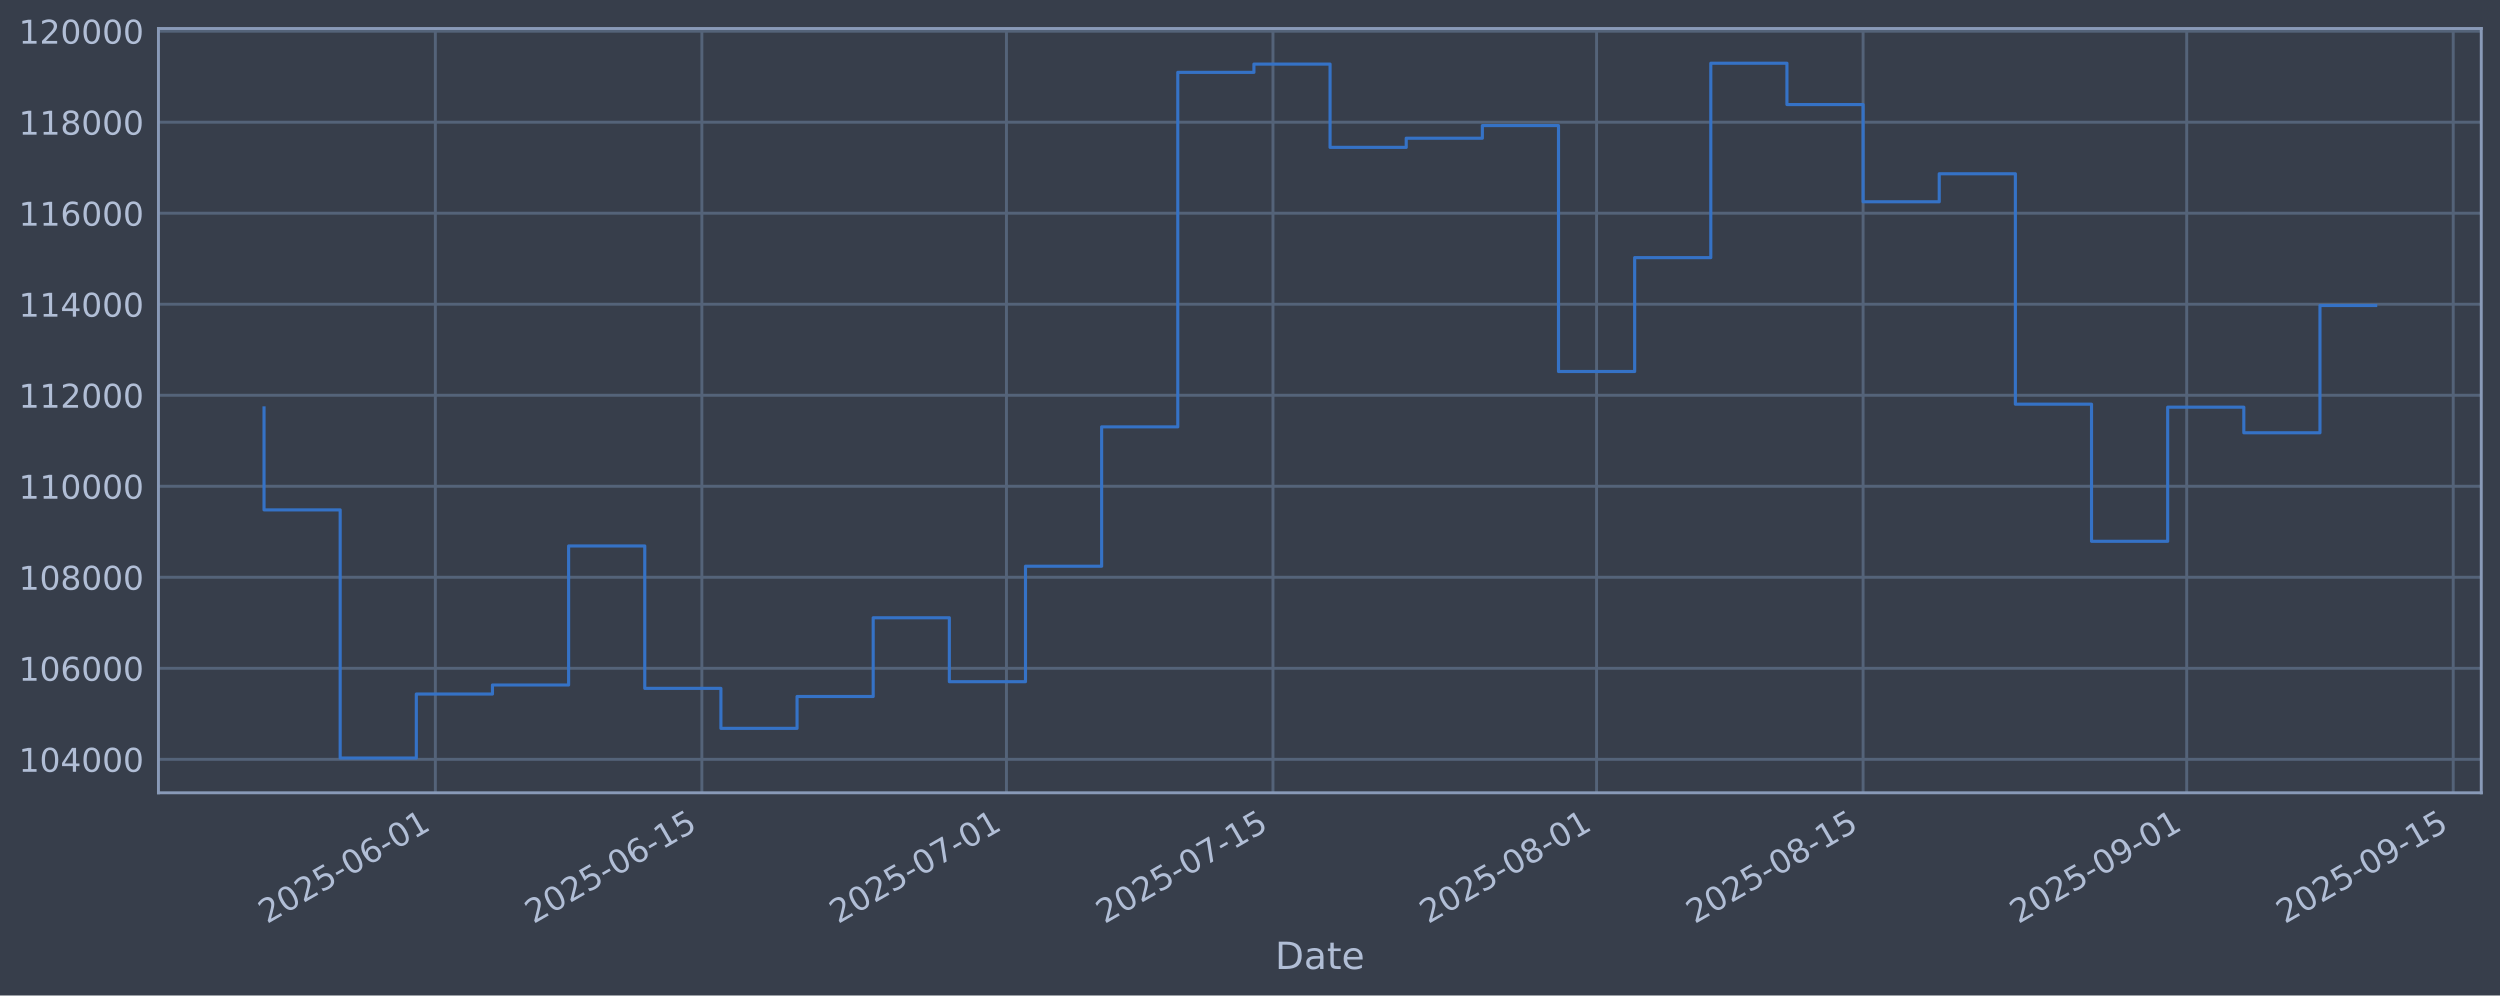
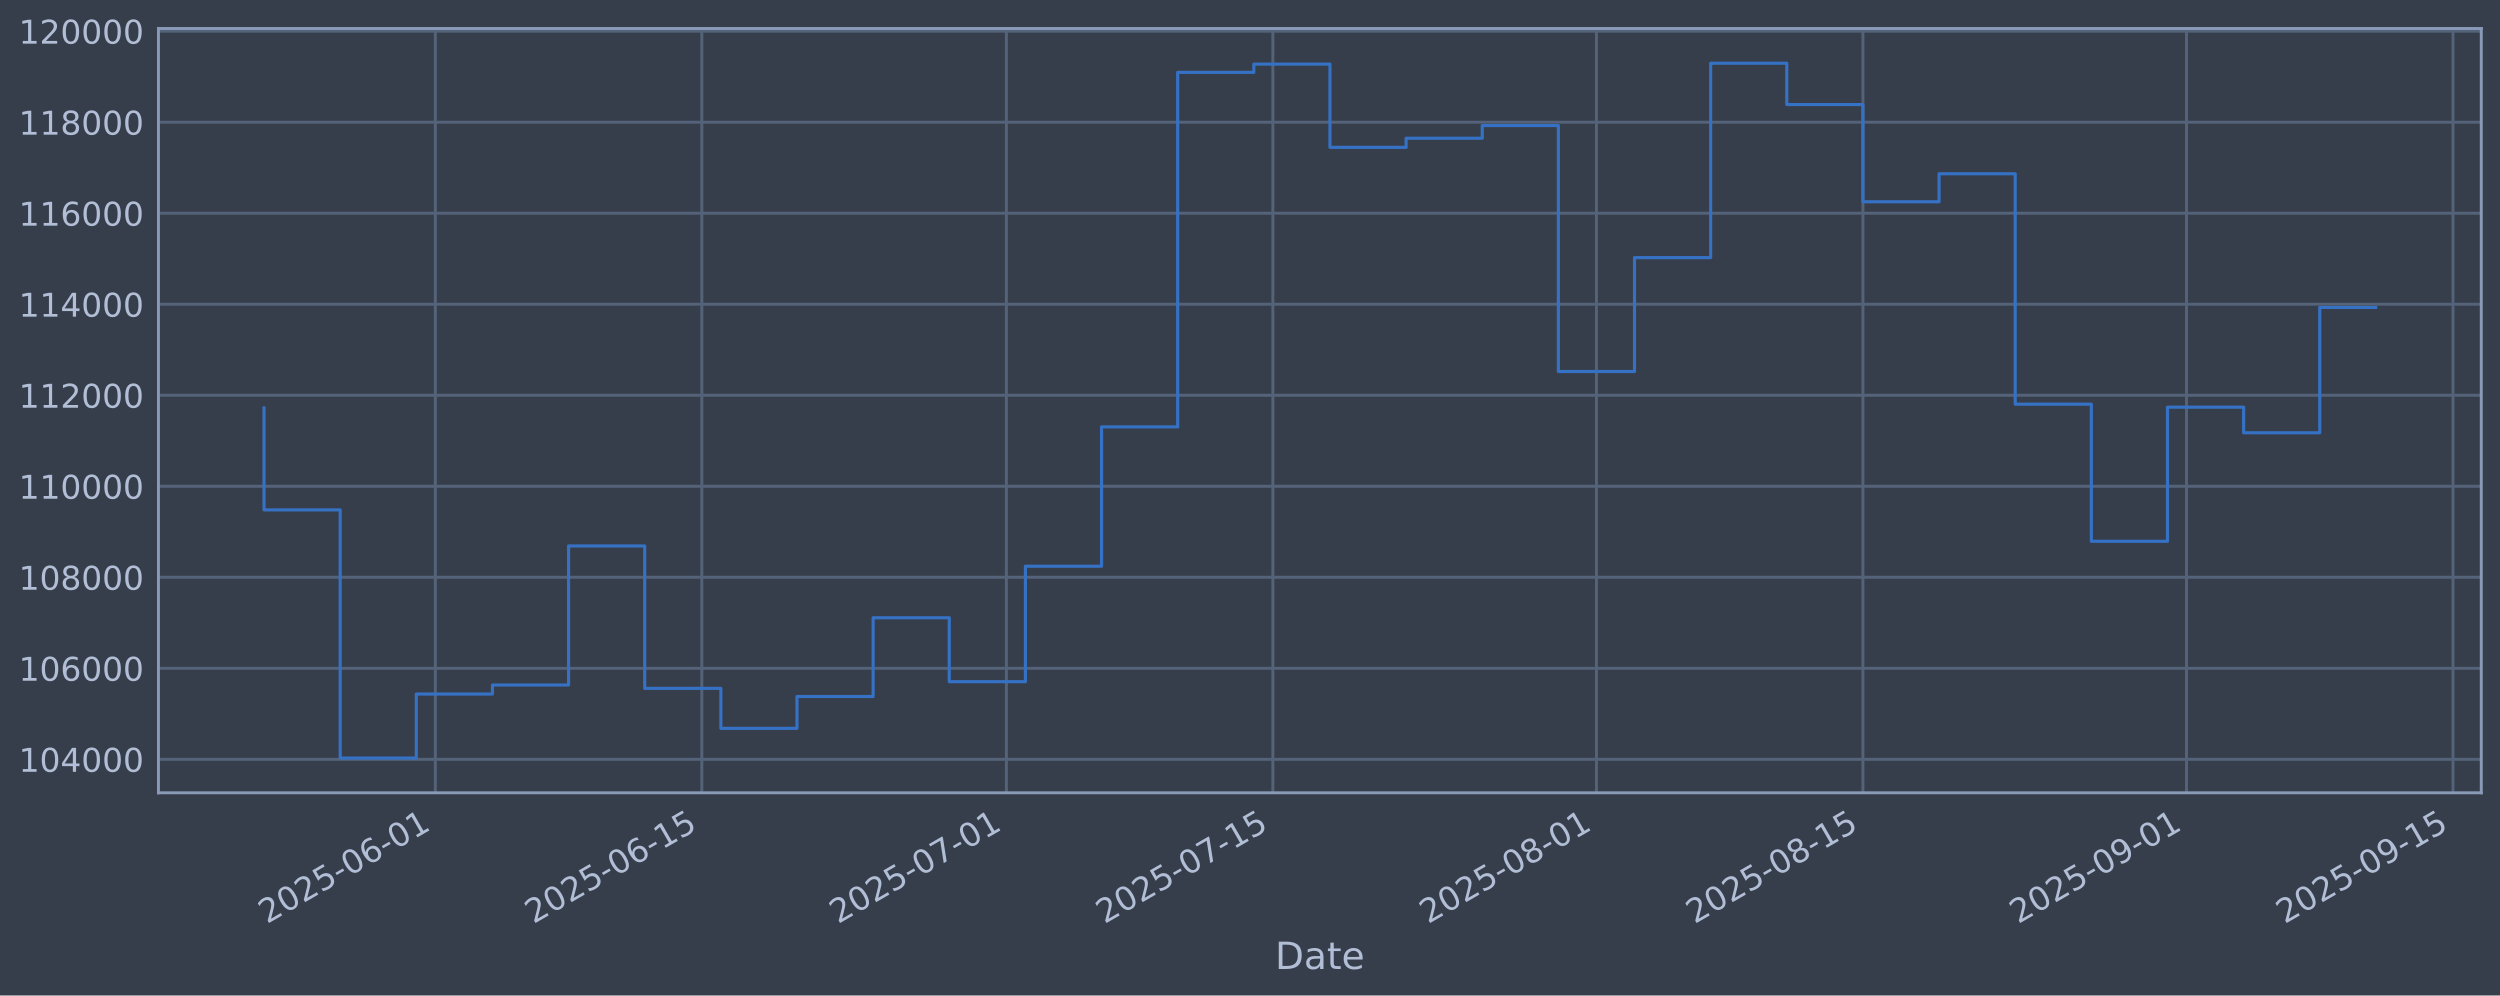
<svg xmlns="http://www.w3.org/2000/svg" xmlns:xlink="http://www.w3.org/1999/xlink" width="960.9pt" height="382.628pt" viewBox="0 0 960.9 382.628" version="1.1">
  <defs>
    <style type="text/css">*{stroke-linejoin: round; stroke-linecap: butt}</style>
  </defs>
  <g id="figure_1">
    <g id="patch_1">
      <path d="M 0 382.628  L 960.9 382.628  L 960.9 0  L 0 0  z " style="fill: #373e4b" />
    </g>
    <g id="axes_1">
      <g id="patch_2">
        <path d="M 60.901 304.718  L 953.701 304.718  L 953.701 10.958  L 60.901 10.958  z " style="fill: #373e4b" />
      </g>
      <g id="matplotlib.axis_1">
        <g id="xtick_1">
          <g id="line2d_1">
-             <path d="M 167.334 304.718  L 167.334 10.958  " clip-path="url(#p543f5aedb2)" style="fill: none; stroke: #546379; stroke-width: 1.12; stroke-linecap: square" />
+             <path d="M 167.327 304.718  L 167.327 10.958  " clip-path="url(#p50f38417a7)" style="fill: none; stroke: #546379; stroke-width: 1.12; stroke-linecap: square" />
          </g>
          <g id="line2d_2" />
          <g id="text_1">
-             <g style="fill: #b1bed6" transform="translate(102.6084 355.2226) rotate(-30) scale(0.126 -0.126)">
+             <g style="fill: #b1bed6" transform="translate(102.6016 355.2226) rotate(-30) scale(0.126 -0.126)">
              <defs>
                <path id="DejaVuSans-32" d="M 1228 531  L 3431 531  L 3431 0  L 469 0  L 469 531  Q 828 903 1448 1529  Q 2069 2156 2228 2338  Q 2531 2678 2651 2914  Q 2772 3150 2772 3378  Q 2772 3750 2511 3984  Q 2250 4219 1831 4219  Q 1534 4219 1204 4116  Q 875 4013 500 3803  L 500 4441  Q 881 4594 1212 4672  Q 1544 4750 1819 4750  Q 2544 4750 2975 4387  Q 3406 4025 3406 3419  Q 3406 3131 3298 2873  Q 3191 2616 2906 2266  Q 2828 2175 2409 1742  Q 1991 1309 1228 531  z " transform="scale(0.015625)" />
                <path id="DejaVuSans-30" d="M 2034 4250  Q 1547 4250 1301 3770  Q 1056 3291 1056 2328  Q 1056 1369 1301 889  Q 1547 409 2034 409  Q 2525 409 2770 889  Q 3016 1369 3016 2328  Q 3016 3291 2770 3770  Q 2525 4250 2034 4250  z M 2034 4750  Q 2819 4750 3233 4129  Q 3647 3509 3647 2328  Q 3647 1150 3233 529  Q 2819 -91 2034 -91  Q 1250 -91 836 529  Q 422 1150 422 2328  Q 422 3509 836 4129  Q 1250 4750 2034 4750  z " transform="scale(0.015625)" />
                <path id="DejaVuSans-35" d="M 691 4666  L 3169 4666  L 3169 4134  L 1269 4134  L 1269 2991  Q 1406 3038 1543 3061  Q 1681 3084 1819 3084  Q 2600 3084 3056 2656  Q 3513 2228 3513 1497  Q 3513 744 3044 326  Q 2575 -91 1722 -91  Q 1428 -91 1123 -41  Q 819 9 494 109  L 494 744  Q 775 591 1075 516  Q 1375 441 1709 441  Q 2250 441 2565 725  Q 2881 1009 2881 1497  Q 2881 1984 2565 2268  Q 2250 2553 1709 2553  Q 1456 2553 1204 2497  Q 953 2441 691 2322  L 691 4666  z " transform="scale(0.015625)" />
                <path id="DejaVuSans-2d" d="M 313 2009  L 1997 2009  L 1997 1497  L 313 1497  L 313 2009  z " transform="scale(0.015625)" />
                <path id="DejaVuSans-36" d="M 2113 2584  Q 1688 2584 1439 2293  Q 1191 2003 1191 1497  Q 1191 994 1439 701  Q 1688 409 2113 409  Q 2538 409 2786 701  Q 3034 994 3034 1497  Q 3034 2003 2786 2293  Q 2538 2584 2113 2584  z M 3366 4563  L 3366 3988  Q 3128 4100 2886 4159  Q 2644 4219 2406 4219  Q 1781 4219 1451 3797  Q 1122 3375 1075 2522  Q 1259 2794 1537 2939  Q 1816 3084 2150 3084  Q 2853 3084 3261 2657  Q 3669 2231 3669 1497  Q 3669 778 3244 343  Q 2819 -91 2113 -91  Q 1303 -91 875 529  Q 447 1150 447 2328  Q 447 3434 972 4092  Q 1497 4750 2381 4750  Q 2619 4750 2861 4703  Q 3103 4656 3366 4563  z " transform="scale(0.015625)" />
                <path id="DejaVuSans-31" d="M 794 531  L 1825 531  L 1825 4091  L 703 3866  L 703 4441  L 1819 4666  L 2450 4666  L 2450 531  L 3481 531  L 3481 0  L 794 0  L 794 531  z " transform="scale(0.015625)" />
              </defs>
              <use xlink:href="#DejaVuSans-32" />
              <use xlink:href="#DejaVuSans-30" transform="translate(63.62305 0)" />
              <use xlink:href="#DejaVuSans-32" transform="translate(127.2461 0)" />
              <use xlink:href="#DejaVuSans-35" transform="translate(190.8691 0)" />
              <use xlink:href="#DejaVuSans-2d" transform="translate(254.4922 0)" />
              <use xlink:href="#DejaVuSans-30" transform="translate(290.5762 0)" />
              <use xlink:href="#DejaVuSans-36" transform="translate(354.1992 0)" />
              <use xlink:href="#DejaVuSans-2d" transform="translate(417.8223 0)" />
              <use xlink:href="#DejaVuSans-30" transform="translate(453.9062 0)" />
              <use xlink:href="#DejaVuSans-31" transform="translate(517.5293 0)" />
            </g>
          </g>
        </g>
        <g id="xtick_2">
          <g id="line2d_3">
-             <path d="M 269.77 304.718  L 269.77 10.958  " clip-path="url(#p543f5aedb2)" style="fill: none; stroke: #546379; stroke-width: 1.12; stroke-linecap: square" />
+             <path d="M 269.752 304.718  L 269.752 10.958  " clip-path="url(#p50f38417a7)" style="fill: none; stroke: #546379; stroke-width: 1.12; stroke-linecap: square" />
          </g>
          <g id="line2d_4" />
          <g id="text_2">
-             <g style="fill: #b1bed6" transform="translate(205.0441 355.2226) rotate(-30) scale(0.126 -0.126)">
+             <g style="fill: #b1bed6" transform="translate(205.0268 355.2226) rotate(-30) scale(0.126 -0.126)">
              <use xlink:href="#DejaVuSans-32" />
              <use xlink:href="#DejaVuSans-30" transform="translate(63.62305 0)" />
              <use xlink:href="#DejaVuSans-32" transform="translate(127.2461 0)" />
              <use xlink:href="#DejaVuSans-35" transform="translate(190.8691 0)" />
              <use xlink:href="#DejaVuSans-2d" transform="translate(254.4922 0)" />
              <use xlink:href="#DejaVuSans-30" transform="translate(290.5762 0)" />
              <use xlink:href="#DejaVuSans-36" transform="translate(354.1992 0)" />
              <use xlink:href="#DejaVuSans-2d" transform="translate(417.8223 0)" />
              <use xlink:href="#DejaVuSans-31" transform="translate(453.9062 0)" />
              <use xlink:href="#DejaVuSans-35" transform="translate(517.5293 0)" />
            </g>
          </g>
        </g>
        <g id="xtick_3">
          <g id="line2d_5">
-             <path d="M 386.839 304.718  L 386.839 10.958  " clip-path="url(#p543f5aedb2)" style="fill: none; stroke: #546379; stroke-width: 1.12; stroke-linecap: square" />
+             <path d="M 386.81 304.718  L 386.81 10.958  " clip-path="url(#p50f38417a7)" style="fill: none; stroke: #546379; stroke-width: 1.12; stroke-linecap: square" />
          </g>
          <g id="line2d_6" />
          <g id="text_3">
-             <g style="fill: #b1bed6" transform="translate(322.1136 355.2226) rotate(-30) scale(0.126 -0.126)">
+             <g style="fill: #b1bed6" transform="translate(322.0843 355.2226) rotate(-30) scale(0.126 -0.126)">
              <defs>
                <path id="DejaVuSans-37" d="M 525 4666  L 3525 4666  L 3525 4397  L 1831 0  L 1172 0  L 2766 4134  L 525 4134  L 525 4666  z " transform="scale(0.015625)" />
              </defs>
              <use xlink:href="#DejaVuSans-32" />
              <use xlink:href="#DejaVuSans-30" transform="translate(63.62305 0)" />
              <use xlink:href="#DejaVuSans-32" transform="translate(127.2461 0)" />
              <use xlink:href="#DejaVuSans-35" transform="translate(190.8691 0)" />
              <use xlink:href="#DejaVuSans-2d" transform="translate(254.4922 0)" />
              <use xlink:href="#DejaVuSans-30" transform="translate(290.5762 0)" />
              <use xlink:href="#DejaVuSans-37" transform="translate(354.1992 0)" />
              <use xlink:href="#DejaVuSans-2d" transform="translate(417.8223 0)" />
              <use xlink:href="#DejaVuSans-30" transform="translate(453.9062 0)" />
              <use xlink:href="#DejaVuSans-31" transform="translate(517.5293 0)" />
            </g>
          </g>
        </g>
        <g id="xtick_4">
          <g id="line2d_7">
-             <path d="M 489.275 304.718  L 489.275 10.958  " clip-path="url(#p543f5aedb2)" style="fill: none; stroke: #546379; stroke-width: 1.12; stroke-linecap: square" />
+             <path d="M 489.235 304.718  L 489.235 10.958  " clip-path="url(#p50f38417a7)" style="fill: none; stroke: #546379; stroke-width: 1.12; stroke-linecap: square" />
          </g>
          <g id="line2d_8" />
          <g id="text_4">
-             <g style="fill: #b1bed6" transform="translate(424.5493 355.2226) rotate(-30) scale(0.126 -0.126)">
+             <g style="fill: #b1bed6" transform="translate(424.5095 355.2226) rotate(-30) scale(0.126 -0.126)">
              <use xlink:href="#DejaVuSans-32" />
              <use xlink:href="#DejaVuSans-30" transform="translate(63.62305 0)" />
              <use xlink:href="#DejaVuSans-32" transform="translate(127.2461 0)" />
              <use xlink:href="#DejaVuSans-35" transform="translate(190.8691 0)" />
              <use xlink:href="#DejaVuSans-2d" transform="translate(254.4922 0)" />
              <use xlink:href="#DejaVuSans-30" transform="translate(290.5762 0)" />
              <use xlink:href="#DejaVuSans-37" transform="translate(354.1992 0)" />
              <use xlink:href="#DejaVuSans-2d" transform="translate(417.8223 0)" />
              <use xlink:href="#DejaVuSans-31" transform="translate(453.9062 0)" />
              <use xlink:href="#DejaVuSans-35" transform="translate(517.5293 0)" />
            </g>
          </g>
        </g>
        <g id="xtick_5">
          <g id="line2d_9">
-             <path d="M 613.661 304.718  L 613.661 10.958  " clip-path="url(#p543f5aedb2)" style="fill: none; stroke: #546379; stroke-width: 1.12; stroke-linecap: square" />
+             <path d="M 613.609 304.718  L 613.609 10.958  " clip-path="url(#p50f38417a7)" style="fill: none; stroke: #546379; stroke-width: 1.12; stroke-linecap: square" />
          </g>
          <g id="line2d_10" />
          <g id="text_5">
-             <g style="fill: #b1bed6" transform="translate(548.9356 355.2226) rotate(-30) scale(0.126 -0.126)">
+             <g style="fill: #b1bed6" transform="translate(548.883 355.2226) rotate(-30) scale(0.126 -0.126)">
              <defs>
                <path id="DejaVuSans-38" d="M 2034 2216  Q 1584 2216 1326 1975  Q 1069 1734 1069 1313  Q 1069 891 1326 650  Q 1584 409 2034 409  Q 2484 409 2743 651  Q 3003 894 3003 1313  Q 3003 1734 2745 1975  Q 2488 2216 2034 2216  z M 1403 2484  Q 997 2584 770 2862  Q 544 3141 544 3541  Q 544 4100 942 4425  Q 1341 4750 2034 4750  Q 2731 4750 3128 4425  Q 3525 4100 3525 3541  Q 3525 3141 3298 2862  Q 3072 2584 2669 2484  Q 3125 2378 3379 2068  Q 3634 1759 3634 1313  Q 3634 634 3220 271  Q 2806 -91 2034 -91  Q 1263 -91 848 271  Q 434 634 434 1313  Q 434 1759 690 2068  Q 947 2378 1403 2484  z M 1172 3481  Q 1172 3119 1398 2916  Q 1625 2713 2034 2713  Q 2441 2713 2670 2916  Q 2900 3119 2900 3481  Q 2900 3844 2670 4047  Q 2441 4250 2034 4250  Q 1625 4250 1398 4047  Q 1172 3844 1172 3481  z " transform="scale(0.015625)" />
              </defs>
              <use xlink:href="#DejaVuSans-32" />
              <use xlink:href="#DejaVuSans-30" transform="translate(63.62305 0)" />
              <use xlink:href="#DejaVuSans-32" transform="translate(127.2461 0)" />
              <use xlink:href="#DejaVuSans-35" transform="translate(190.8691 0)" />
              <use xlink:href="#DejaVuSans-2d" transform="translate(254.4922 0)" />
              <use xlink:href="#DejaVuSans-30" transform="translate(290.5762 0)" />
              <use xlink:href="#DejaVuSans-38" transform="translate(354.1992 0)" />
              <use xlink:href="#DejaVuSans-2d" transform="translate(417.8223 0)" />
              <use xlink:href="#DejaVuSans-30" transform="translate(453.9062 0)" />
              <use xlink:href="#DejaVuSans-31" transform="translate(517.5293 0)" />
            </g>
          </g>
        </g>
        <g id="xtick_6">
          <g id="line2d_11">
-             <path d="M 716.097 304.718  L 716.097 10.958  " clip-path="url(#p543f5aedb2)" style="fill: none; stroke: #546379; stroke-width: 1.12; stroke-linecap: square" />
+             <path d="M 716.034 304.718  L 716.034 10.958  " clip-path="url(#p50f38417a7)" style="fill: none; stroke: #546379; stroke-width: 1.12; stroke-linecap: square" />
          </g>
          <g id="line2d_12" />
          <g id="text_6">
-             <g style="fill: #b1bed6" transform="translate(651.3713 355.2226) rotate(-30) scale(0.126 -0.126)">
+             <g style="fill: #b1bed6" transform="translate(651.3082 355.2226) rotate(-30) scale(0.126 -0.126)">
              <use xlink:href="#DejaVuSans-32" />
              <use xlink:href="#DejaVuSans-30" transform="translate(63.62305 0)" />
              <use xlink:href="#DejaVuSans-32" transform="translate(127.2461 0)" />
              <use xlink:href="#DejaVuSans-35" transform="translate(190.8691 0)" />
              <use xlink:href="#DejaVuSans-2d" transform="translate(254.4922 0)" />
              <use xlink:href="#DejaVuSans-30" transform="translate(290.5762 0)" />
              <use xlink:href="#DejaVuSans-38" transform="translate(354.1992 0)" />
              <use xlink:href="#DejaVuSans-2d" transform="translate(417.8223 0)" />
              <use xlink:href="#DejaVuSans-31" transform="translate(453.9062 0)" />
              <use xlink:href="#DejaVuSans-35" transform="translate(517.5293 0)" />
            </g>
          </g>
        </g>
        <g id="xtick_7">
          <g id="line2d_13">
-             <path d="M 840.483 304.718  L 840.483 10.958  " clip-path="url(#p543f5aedb2)" style="fill: none; stroke: #546379; stroke-width: 1.12; stroke-linecap: square" />
+             <path d="M 840.407 304.718  L 840.407 10.958  " clip-path="url(#p50f38417a7)" style="fill: none; stroke: #546379; stroke-width: 1.12; stroke-linecap: square" />
          </g>
          <g id="line2d_14" />
          <g id="text_7">
-             <g style="fill: #b1bed6" transform="translate(775.7576 355.2226) rotate(-30) scale(0.126 -0.126)">
+             <g style="fill: #b1bed6" transform="translate(775.6817 355.2226) rotate(-30) scale(0.126 -0.126)">
              <defs>
                <path id="DejaVuSans-39" d="M 703 97  L 703 672  Q 941 559 1184 500  Q 1428 441 1663 441  Q 2288 441 2617 861  Q 2947 1281 2994 2138  Q 2813 1869 2534 1725  Q 2256 1581 1919 1581  Q 1219 1581 811 2004  Q 403 2428 403 3163  Q 403 3881 828 4315  Q 1253 4750 1959 4750  Q 2769 4750 3195 4129  Q 3622 3509 3622 2328  Q 3622 1225 3098 567  Q 2575 -91 1691 -91  Q 1453 -91 1209 -44  Q 966 3 703 97  z M 1959 2075  Q 2384 2075 2632 2365  Q 2881 2656 2881 3163  Q 2881 3666 2632 3958  Q 2384 4250 1959 4250  Q 1534 4250 1286 3958  Q 1038 3666 1038 3163  Q 1038 2656 1286 2365  Q 1534 2075 1959 2075  z " transform="scale(0.015625)" />
              </defs>
              <use xlink:href="#DejaVuSans-32" />
              <use xlink:href="#DejaVuSans-30" transform="translate(63.62305 0)" />
              <use xlink:href="#DejaVuSans-32" transform="translate(127.2461 0)" />
              <use xlink:href="#DejaVuSans-35" transform="translate(190.8691 0)" />
              <use xlink:href="#DejaVuSans-2d" transform="translate(254.4922 0)" />
              <use xlink:href="#DejaVuSans-30" transform="translate(290.5762 0)" />
              <use xlink:href="#DejaVuSans-39" transform="translate(354.1992 0)" />
              <use xlink:href="#DejaVuSans-2d" transform="translate(417.8223 0)" />
              <use xlink:href="#DejaVuSans-30" transform="translate(453.9062 0)" />
              <use xlink:href="#DejaVuSans-31" transform="translate(517.5293 0)" />
            </g>
          </g>
        </g>
        <g id="xtick_8">
          <g id="line2d_15">
-             <path d="M 942.919 304.718  L 942.919 10.958  " clip-path="url(#p543f5aedb2)" style="fill: none; stroke: #546379; stroke-width: 1.12; stroke-linecap: square" />
+             <path d="M 942.832 304.718  L 942.832 10.958  " clip-path="url(#p50f38417a7)" style="fill: none; stroke: #546379; stroke-width: 1.12; stroke-linecap: square" />
          </g>
          <g id="line2d_16" />
          <g id="text_8">
-             <g style="fill: #b1bed6" transform="translate(878.1934 355.2226) rotate(-30) scale(0.126 -0.126)">
+             <g style="fill: #b1bed6" transform="translate(878.107 355.2226) rotate(-30) scale(0.126 -0.126)">
              <use xlink:href="#DejaVuSans-32" />
              <use xlink:href="#DejaVuSans-30" transform="translate(63.62305 0)" />
              <use xlink:href="#DejaVuSans-32" transform="translate(127.2461 0)" />
              <use xlink:href="#DejaVuSans-35" transform="translate(190.8691 0)" />
              <use xlink:href="#DejaVuSans-2d" transform="translate(254.4922 0)" />
              <use xlink:href="#DejaVuSans-30" transform="translate(290.5762 0)" />
              <use xlink:href="#DejaVuSans-39" transform="translate(354.1992 0)" />
              <use xlink:href="#DejaVuSans-2d" transform="translate(417.8223 0)" />
              <use xlink:href="#DejaVuSans-31" transform="translate(453.9062 0)" />
              <use xlink:href="#DejaVuSans-35" transform="translate(517.5293 0)" />
            </g>
          </g>
        </g>
        <g id="text_9">
          <g style="fill: #b1bed6" transform="translate(490.0914 372.4337) scale(0.144 -0.144)">
            <defs>
              <path id="DejaVuSans-44" d="M 1259 4147  L 1259 519  L 2022 519  Q 2988 519 3436 956  Q 3884 1394 3884 2338  Q 3884 3275 3436 3711  Q 2988 4147 2022 4147  L 1259 4147  z M 628 4666  L 1925 4666  Q 3281 4666 3915 4102  Q 4550 3538 4550 2338  Q 4550 1131 3912 565  Q 3275 0 1925 0  L 628 0  L 628 4666  z " transform="scale(0.015625)" />
              <path id="DejaVuSans-61" d="M 2194 1759  Q 1497 1759 1228 1600  Q 959 1441 959 1056  Q 959 750 1161 570  Q 1363 391 1709 391  Q 2188 391 2477 730  Q 2766 1069 2766 1631  L 2766 1759  L 2194 1759  z M 3341 1997  L 3341 0  L 2766 0  L 2766 531  Q 2569 213 2275 61  Q 1981 -91 1556 -91  Q 1019 -91 701 211  Q 384 513 384 1019  Q 384 1609 779 1909  Q 1175 2209 1959 2209  L 2766 2209  L 2766 2266  Q 2766 2663 2505 2880  Q 2244 3097 1772 3097  Q 1472 3097 1187 3025  Q 903 2953 641 2809  L 641 3341  Q 956 3463 1253 3523  Q 1550 3584 1831 3584  Q 2591 3584 2966 3190  Q 3341 2797 3341 1997  z " transform="scale(0.015625)" />
              <path id="DejaVuSans-74" d="M 1172 4494  L 1172 3500  L 2356 3500  L 2356 3053  L 1172 3053  L 1172 1153  Q 1172 725 1289 603  Q 1406 481 1766 481  L 2356 481  L 2356 0  L 1766 0  Q 1100 0 847 248  Q 594 497 594 1153  L 594 3053  L 172 3053  L 172 3500  L 594 3500  L 594 4494  L 1172 4494  z " transform="scale(0.015625)" />
              <path id="DejaVuSans-65" d="M 3597 1894  L 3597 1613  L 953 1613  Q 991 1019 1311 708  Q 1631 397 2203 397  Q 2534 397 2845 478  Q 3156 559 3463 722  L 3463 178  Q 3153 47 2828 -22  Q 2503 -91 2169 -91  Q 1331 -91 842 396  Q 353 884 353 1716  Q 353 2575 817 3079  Q 1281 3584 2069 3584  Q 2775 3584 3186 3129  Q 3597 2675 3597 1894  z M 3022 2063  Q 3016 2534 2758 2815  Q 2500 3097 2075 3097  Q 1594 3097 1305 2825  Q 1016 2553 972 2059  L 3022 2063  z " transform="scale(0.015625)" />
            </defs>
            <use xlink:href="#DejaVuSans-44" />
            <use xlink:href="#DejaVuSans-61" transform="translate(77.00195 0)" />
            <use xlink:href="#DejaVuSans-74" transform="translate(138.2812 0)" />
            <use xlink:href="#DejaVuSans-65" transform="translate(177.4902 0)" />
          </g>
        </g>
      </g>
      <g id="matplotlib.axis_2">
        <g id="ytick_1">
          <g id="line2d_17">
-             <path d="M 60.901 291.85  L 953.701 291.85  " clip-path="url(#p543f5aedb2)" style="fill: none; stroke: #546379; stroke-width: 1.12; stroke-linecap: square" />
+             <path d="M 60.901 291.85  L 953.701 291.85  " clip-path="url(#p50f38417a7)" style="fill: none; stroke: #546379; stroke-width: 1.12; stroke-linecap: square" />
          </g>
          <g id="line2d_18" />
          <g id="text_10">
            <g style="fill: #b1bed6" transform="translate(7.2 296.6367) scale(0.126 -0.126)">
              <defs>
                <path id="DejaVuSans-34" d="M 2419 4116  L 825 1625  L 2419 1625  L 2419 4116  z M 2253 4666  L 3047 4666  L 3047 1625  L 3713 1625  L 3713 1100  L 3047 1100  L 3047 0  L 2419 0  L 2419 1100  L 313 1100  L 313 1709  L 2253 4666  z " transform="scale(0.015625)" />
              </defs>
              <use xlink:href="#DejaVuSans-31" />
              <use xlink:href="#DejaVuSans-30" transform="translate(63.62305 0)" />
              <use xlink:href="#DejaVuSans-34" transform="translate(127.2461 0)" />
              <use xlink:href="#DejaVuSans-30" transform="translate(190.8691 0)" />
              <use xlink:href="#DejaVuSans-30" transform="translate(254.4922 0)" />
              <use xlink:href="#DejaVuSans-30" transform="translate(318.1152 0)" />
            </g>
          </g>
        </g>
        <g id="ytick_2">
          <g id="line2d_19">
-             <path d="M 60.901 256.867  L 953.701 256.867  " clip-path="url(#p543f5aedb2)" style="fill: none; stroke: #546379; stroke-width: 1.12; stroke-linecap: square" />
+             <path d="M 60.901 256.867  L 953.701 256.867  " clip-path="url(#p50f38417a7)" style="fill: none; stroke: #546379; stroke-width: 1.12; stroke-linecap: square" />
          </g>
          <g id="line2d_20" />
          <g id="text_11">
            <g style="fill: #b1bed6" transform="translate(7.2 261.6538) scale(0.126 -0.126)">
              <use xlink:href="#DejaVuSans-31" />
              <use xlink:href="#DejaVuSans-30" transform="translate(63.62305 0)" />
              <use xlink:href="#DejaVuSans-36" transform="translate(127.2461 0)" />
              <use xlink:href="#DejaVuSans-30" transform="translate(190.8691 0)" />
              <use xlink:href="#DejaVuSans-30" transform="translate(254.4922 0)" />
              <use xlink:href="#DejaVuSans-30" transform="translate(318.1152 0)" />
            </g>
          </g>
        </g>
        <g id="ytick_3">
          <g id="line2d_21">
-             <path d="M 60.901 221.884  L 953.701 221.884  " clip-path="url(#p543f5aedb2)" style="fill: none; stroke: #546379; stroke-width: 1.12; stroke-linecap: square" />
+             <path d="M 60.901 221.884  L 953.701 221.884  " clip-path="url(#p50f38417a7)" style="fill: none; stroke: #546379; stroke-width: 1.12; stroke-linecap: square" />
          </g>
          <g id="line2d_22" />
          <g id="text_12">
            <g style="fill: #b1bed6" transform="translate(7.2 226.671) scale(0.126 -0.126)">
              <use xlink:href="#DejaVuSans-31" />
              <use xlink:href="#DejaVuSans-30" transform="translate(63.62305 0)" />
              <use xlink:href="#DejaVuSans-38" transform="translate(127.2461 0)" />
              <use xlink:href="#DejaVuSans-30" transform="translate(190.8691 0)" />
              <use xlink:href="#DejaVuSans-30" transform="translate(254.4922 0)" />
              <use xlink:href="#DejaVuSans-30" transform="translate(318.1152 0)" />
            </g>
          </g>
        </g>
        <g id="ytick_4">
          <g id="line2d_23">
-             <path d="M 60.901 186.901  L 953.701 186.901  " clip-path="url(#p543f5aedb2)" style="fill: none; stroke: #546379; stroke-width: 1.12; stroke-linecap: square" />
+             <path d="M 60.901 186.901  L 953.701 186.901  " clip-path="url(#p50f38417a7)" style="fill: none; stroke: #546379; stroke-width: 1.12; stroke-linecap: square" />
          </g>
          <g id="line2d_24" />
          <g id="text_13">
            <g style="fill: #b1bed6" transform="translate(7.2 191.6882) scale(0.126 -0.126)">
              <use xlink:href="#DejaVuSans-31" />
              <use xlink:href="#DejaVuSans-31" transform="translate(63.62305 0)" />
              <use xlink:href="#DejaVuSans-30" transform="translate(127.2461 0)" />
              <use xlink:href="#DejaVuSans-30" transform="translate(190.8691 0)" />
              <use xlink:href="#DejaVuSans-30" transform="translate(254.4922 0)" />
              <use xlink:href="#DejaVuSans-30" transform="translate(318.1152 0)" />
            </g>
          </g>
        </g>
        <g id="ytick_5">
          <g id="line2d_25">
-             <path d="M 60.901 151.918  L 953.701 151.918  " clip-path="url(#p543f5aedb2)" style="fill: none; stroke: #546379; stroke-width: 1.12; stroke-linecap: square" />
+             <path d="M 60.901 151.918  L 953.701 151.918  " clip-path="url(#p50f38417a7)" style="fill: none; stroke: #546379; stroke-width: 1.12; stroke-linecap: square" />
          </g>
          <g id="line2d_26" />
          <g id="text_14">
            <g style="fill: #b1bed6" transform="translate(7.2 156.7053) scale(0.126 -0.126)">
              <use xlink:href="#DejaVuSans-31" />
              <use xlink:href="#DejaVuSans-31" transform="translate(63.62305 0)" />
              <use xlink:href="#DejaVuSans-32" transform="translate(127.2461 0)" />
              <use xlink:href="#DejaVuSans-30" transform="translate(190.8691 0)" />
              <use xlink:href="#DejaVuSans-30" transform="translate(254.4922 0)" />
              <use xlink:href="#DejaVuSans-30" transform="translate(318.1152 0)" />
            </g>
          </g>
        </g>
        <g id="ytick_6">
          <g id="line2d_27">
-             <path d="M 60.901 116.936  L 953.701 116.936  " clip-path="url(#p543f5aedb2)" style="fill: none; stroke: #546379; stroke-width: 1.12; stroke-linecap: square" />
+             <path d="M 60.901 116.936  L 953.701 116.936  " clip-path="url(#p50f38417a7)" style="fill: none; stroke: #546379; stroke-width: 1.12; stroke-linecap: square" />
          </g>
          <g id="line2d_28" />
          <g id="text_15">
            <g style="fill: #b1bed6" transform="translate(7.2 121.7225) scale(0.126 -0.126)">
              <use xlink:href="#DejaVuSans-31" />
              <use xlink:href="#DejaVuSans-31" transform="translate(63.62305 0)" />
              <use xlink:href="#DejaVuSans-34" transform="translate(127.2461 0)" />
              <use xlink:href="#DejaVuSans-30" transform="translate(190.8691 0)" />
              <use xlink:href="#DejaVuSans-30" transform="translate(254.4922 0)" />
              <use xlink:href="#DejaVuSans-30" transform="translate(318.1152 0)" />
            </g>
          </g>
        </g>
        <g id="ytick_7">
          <g id="line2d_29">
-             <path d="M 60.901 81.953  L 953.701 81.953  " clip-path="url(#p543f5aedb2)" style="fill: none; stroke: #546379; stroke-width: 1.12; stroke-linecap: square" />
+             <path d="M 60.901 81.953  L 953.701 81.953  " clip-path="url(#p50f38417a7)" style="fill: none; stroke: #546379; stroke-width: 1.12; stroke-linecap: square" />
          </g>
          <g id="line2d_30" />
          <g id="text_16">
            <g style="fill: #b1bed6" transform="translate(7.2 86.73969) scale(0.126 -0.126)">
              <use xlink:href="#DejaVuSans-31" />
              <use xlink:href="#DejaVuSans-31" transform="translate(63.62305 0)" />
              <use xlink:href="#DejaVuSans-36" transform="translate(127.2461 0)" />
              <use xlink:href="#DejaVuSans-30" transform="translate(190.8691 0)" />
              <use xlink:href="#DejaVuSans-30" transform="translate(254.4922 0)" />
              <use xlink:href="#DejaVuSans-30" transform="translate(318.1152 0)" />
            </g>
          </g>
        </g>
        <g id="ytick_8">
          <g id="line2d_31">
-             <path d="M 60.901 46.97  L 953.701 46.97  " clip-path="url(#p543f5aedb2)" style="fill: none; stroke: #546379; stroke-width: 1.12; stroke-linecap: square" />
+             <path d="M 60.901 46.97  L 953.701 46.97  " clip-path="url(#p50f38417a7)" style="fill: none; stroke: #546379; stroke-width: 1.12; stroke-linecap: square" />
          </g>
          <g id="line2d_32" />
          <g id="text_17">
            <g style="fill: #b1bed6" transform="translate(7.2 51.75686) scale(0.126 -0.126)">
              <use xlink:href="#DejaVuSans-31" />
              <use xlink:href="#DejaVuSans-31" transform="translate(63.62305 0)" />
              <use xlink:href="#DejaVuSans-38" transform="translate(127.2461 0)" />
              <use xlink:href="#DejaVuSans-30" transform="translate(190.8691 0)" />
              <use xlink:href="#DejaVuSans-30" transform="translate(254.4922 0)" />
              <use xlink:href="#DejaVuSans-30" transform="translate(318.1152 0)" />
            </g>
          </g>
        </g>
        <g id="ytick_9">
          <g id="line2d_33">
-             <path d="M 60.901 11.987  L 953.701 11.987  " clip-path="url(#p543f5aedb2)" style="fill: none; stroke: #546379; stroke-width: 1.12; stroke-linecap: square" />
+             <path d="M 60.901 11.987  L 953.701 11.987  " clip-path="url(#p50f38417a7)" style="fill: none; stroke: #546379; stroke-width: 1.12; stroke-linecap: square" />
          </g>
          <g id="line2d_34" />
          <g id="text_18">
            <g style="fill: #b1bed6" transform="translate(7.2 16.77403) scale(0.126 -0.126)">
              <use xlink:href="#DejaVuSans-31" />
              <use xlink:href="#DejaVuSans-32" transform="translate(63.62305 0)" />
              <use xlink:href="#DejaVuSans-30" transform="translate(127.2461 0)" />
              <use xlink:href="#DejaVuSans-30" transform="translate(190.8691 0)" />
              <use xlink:href="#DejaVuSans-30" transform="translate(254.4922 0)" />
              <use xlink:href="#DejaVuSans-30" transform="translate(318.1152 0)" />
            </g>
          </g>
        </g>
      </g>
      <g id="line2d_35">
-         <path d="M 101.482 156.778  L 101.482 195.974  L 130.75 195.974  L 130.75 291.366  L 160.017 291.366  L 160.017 266.759  L 189.284 266.759  L 189.284 263.286  L 218.552 263.286  L 218.552 209.841  L 247.819 209.841  L 247.819 264.586  L 277.086 264.586  L 277.086 279.95  L 306.354 279.95  L 306.354 267.706  L 335.621 267.706  L 335.621 237.446  L 364.889 237.446  L 364.889 262.012  L 394.156 262.012  L 394.156 217.631  L 423.423 217.631  L 423.423 164.07  L 452.691 164.07  L 452.691 27.81  L 481.958 27.81  L 481.958 24.636  L 511.225 24.636  L 511.225 56.646  L 540.493 56.646  L 540.493 53.121  L 569.76 53.121  L 569.76 48.272  L 599.027 48.272  L 599.027 142.793  L 628.295 142.793  L 628.295 99.016  L 657.562 99.016  L 657.562 24.311  L 686.829 24.311  L 686.829 40.185  L 716.097 40.185  L 716.097 77.56  L 745.364 77.56  L 745.364 66.788  L 774.632 66.788  L 774.632 155.356  L 803.899 155.356  L 803.899 208.052  L 833.166 208.052  L 833.166 156.509  L 862.434 156.509  L 862.434 166.341  L 891.701 166.341  L 891.701 117.415  L 913.119 117.415  " clip-path="url(#p543f5aedb2)" style="fill: none; stroke: #3572c6; stroke-width: 1.2; stroke-linecap: square" />
+         <path d="M 101.482 156.778  L 101.482 195.974  L 130.747 195.974  L 130.747 291.366  L 160.011 291.366  L 160.011 266.759  L 189.275 266.759  L 189.275 263.286  L 218.54 263.286  L 218.54 209.841  L 247.804 209.841  L 247.804 264.586  L 277.068 264.586  L 277.068 279.95  L 306.333 279.95  L 306.333 267.706  L 335.597 267.706  L 335.597 237.446  L 364.861 237.446  L 364.861 262.012  L 394.126 262.012  L 394.126 217.631  L 423.39 217.631  L 423.39 164.07  L 452.655 164.07  L 452.655 27.81  L 481.919 27.81  L 481.919 24.636  L 511.183 24.636  L 511.183 56.646  L 540.448 56.646  L 540.448 53.121  L 569.712 53.121  L 569.712 48.272  L 598.976 48.272  L 598.976 142.793  L 628.241 142.793  L 628.241 99.016  L 657.505 99.016  L 657.505 24.311  L 686.769 24.311  L 686.769 40.185  L 716.034 40.185  L 716.034 77.56  L 745.298 77.56  L 745.298 66.788  L 774.562 66.788  L 774.562 155.356  L 803.827 155.356  L 803.827 208.052  L 833.091 208.052  L 833.091 156.509  L 862.356 156.509  L 862.356 166.341  L 891.62 166.341  L 891.62 118.179  L 913.119 118.179  " clip-path="url(#p50f38417a7)" style="fill: none; stroke: #3572c6; stroke-width: 1.2; stroke-linecap: square" />
      </g>
      <g id="patch_3">
        <path d="M 60.901 304.718  L 60.901 10.958  " style="fill: none; stroke: #899ab8; stroke-width: 1.12; stroke-linejoin: miter; stroke-linecap: square" />
      </g>
      <g id="patch_4">
        <path d="M 953.701 304.718  L 953.701 10.958  " style="fill: none; stroke: #899ab8; stroke-width: 1.12; stroke-linejoin: miter; stroke-linecap: square" />
      </g>
      <g id="patch_5">
        <path d="M 60.901 304.718  L 953.701 304.718  " style="fill: none; stroke: #899ab8; stroke-width: 1.12; stroke-linejoin: miter; stroke-linecap: square" />
      </g>
      <g id="patch_6">
        <path d="M 60.901 10.958  L 953.701 10.958  " style="fill: none; stroke: #899ab8; stroke-width: 1.12; stroke-linejoin: miter; stroke-linecap: square" />
      </g>
    </g>
  </g>
  <defs>
-     <clipPath id="p543f5aedb2">
+     <clipPath id="p50f38417a7">
      <rect x="60.901" y="10.958" width="892.8" height="293.76" />
    </clipPath>
  </defs>
</svg>
